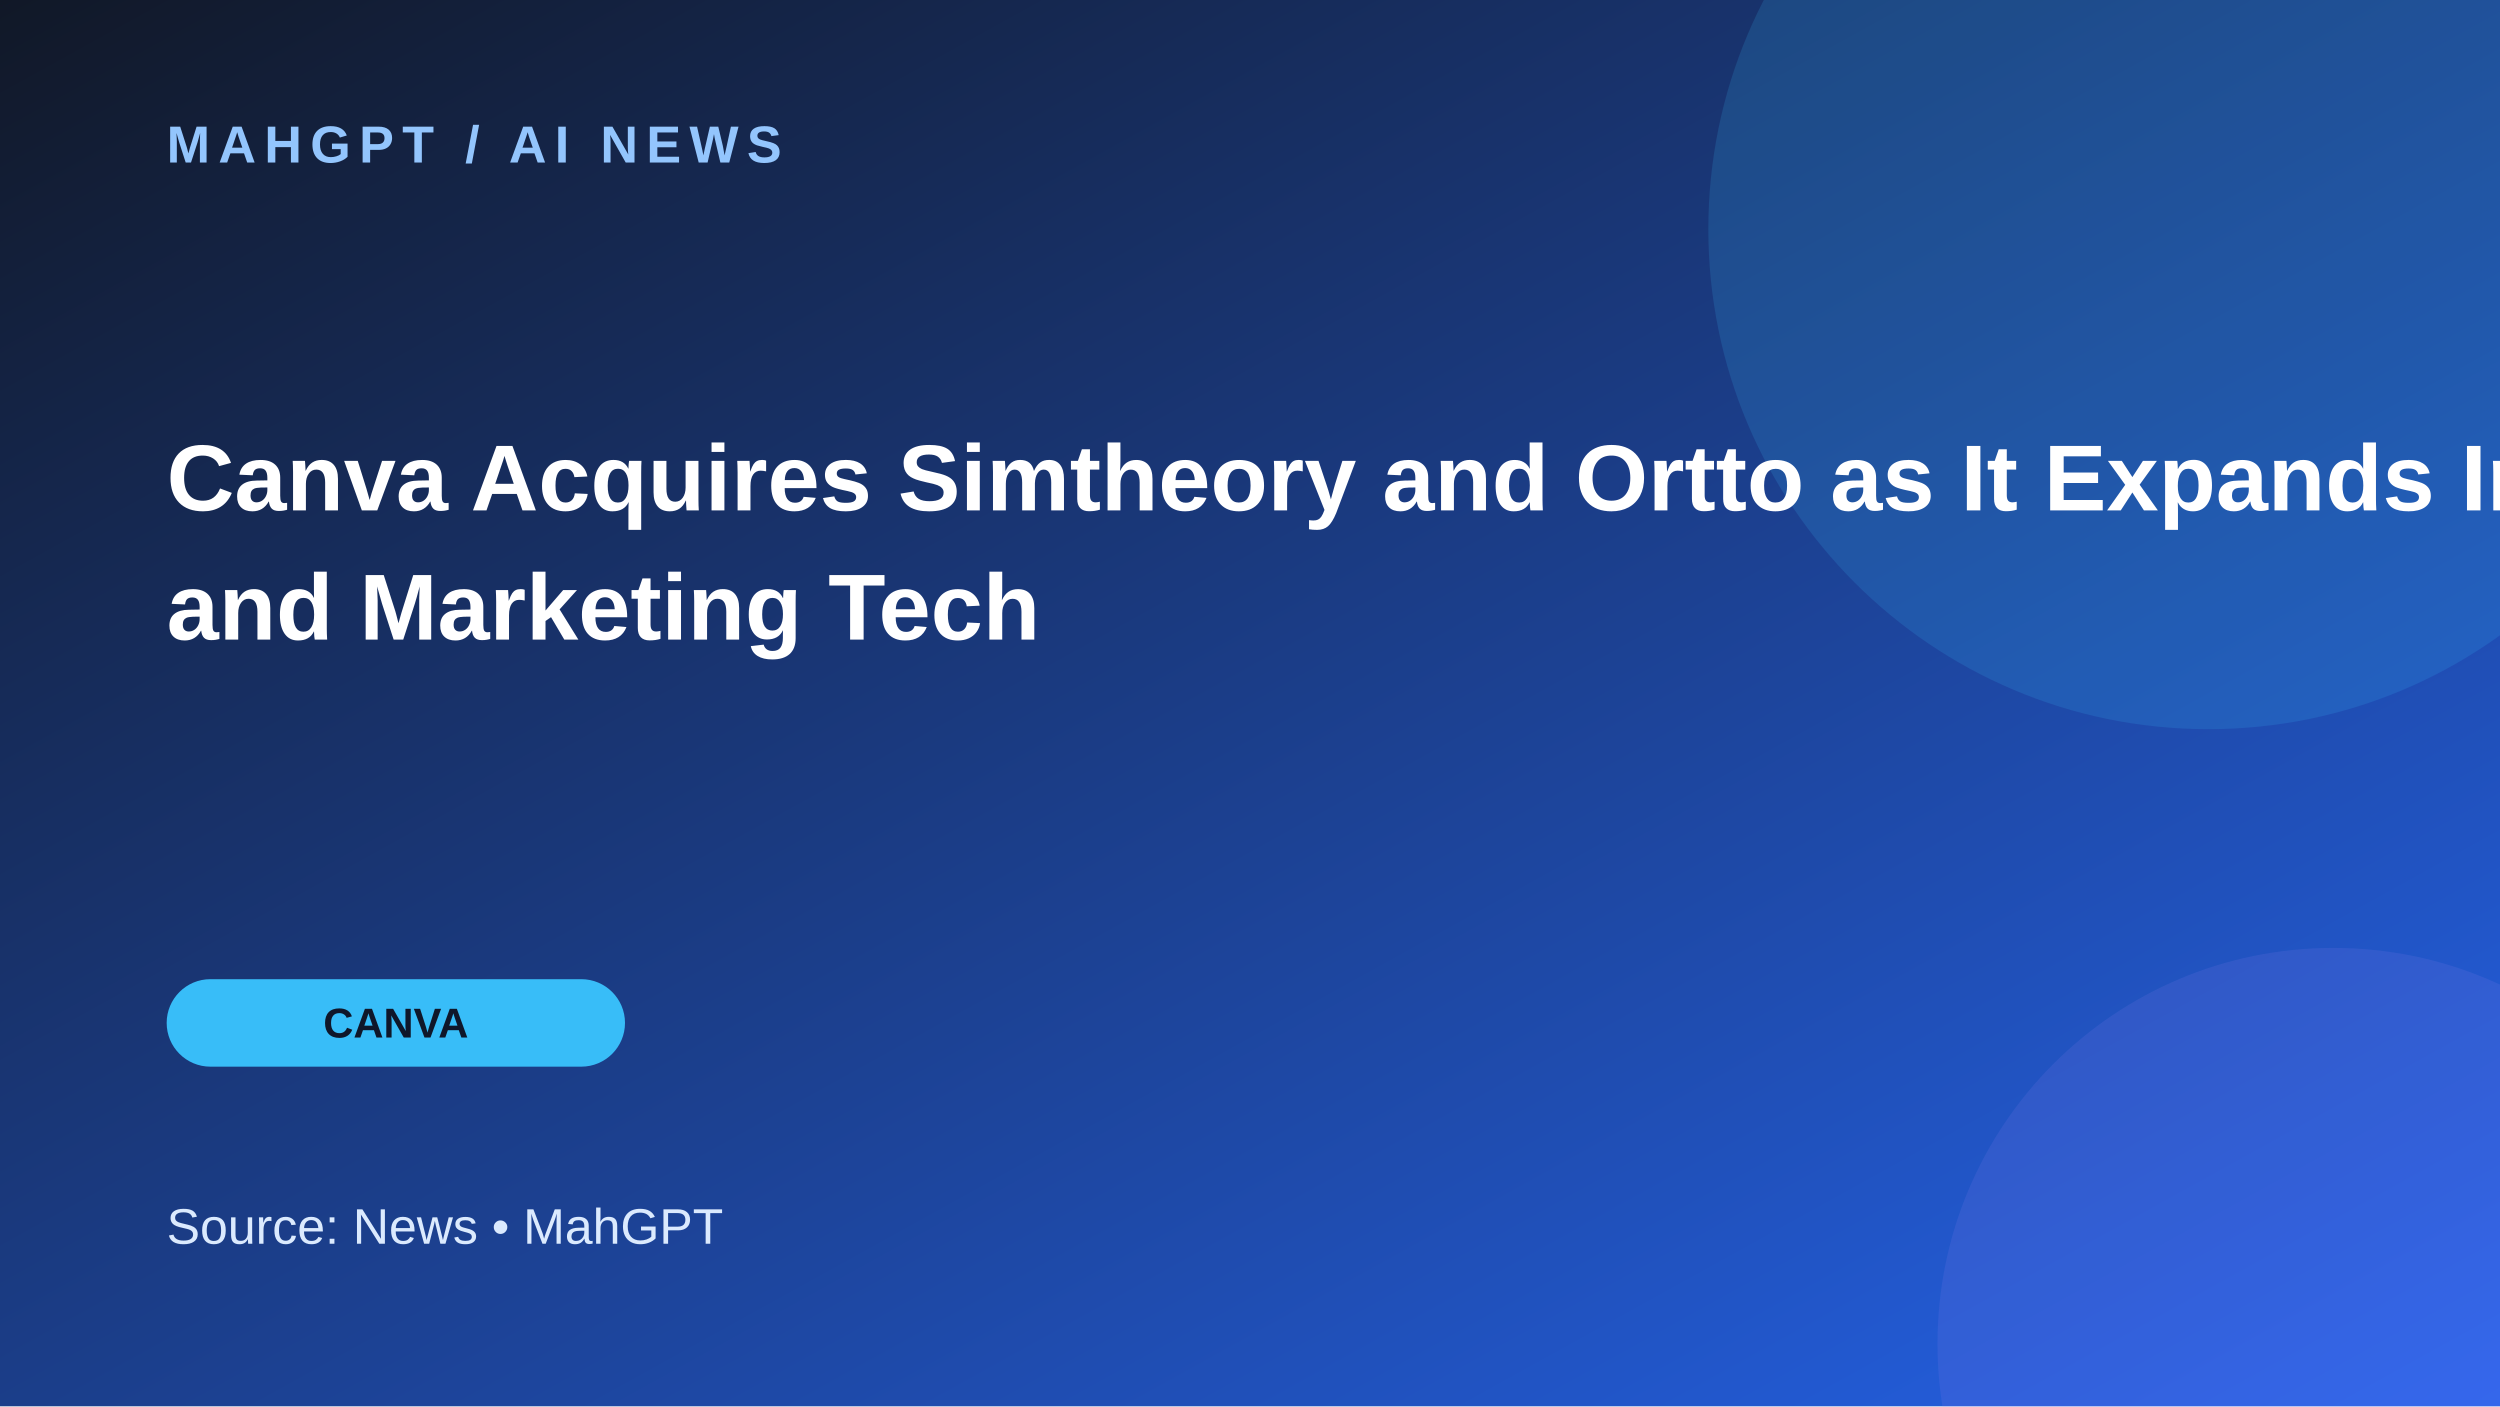
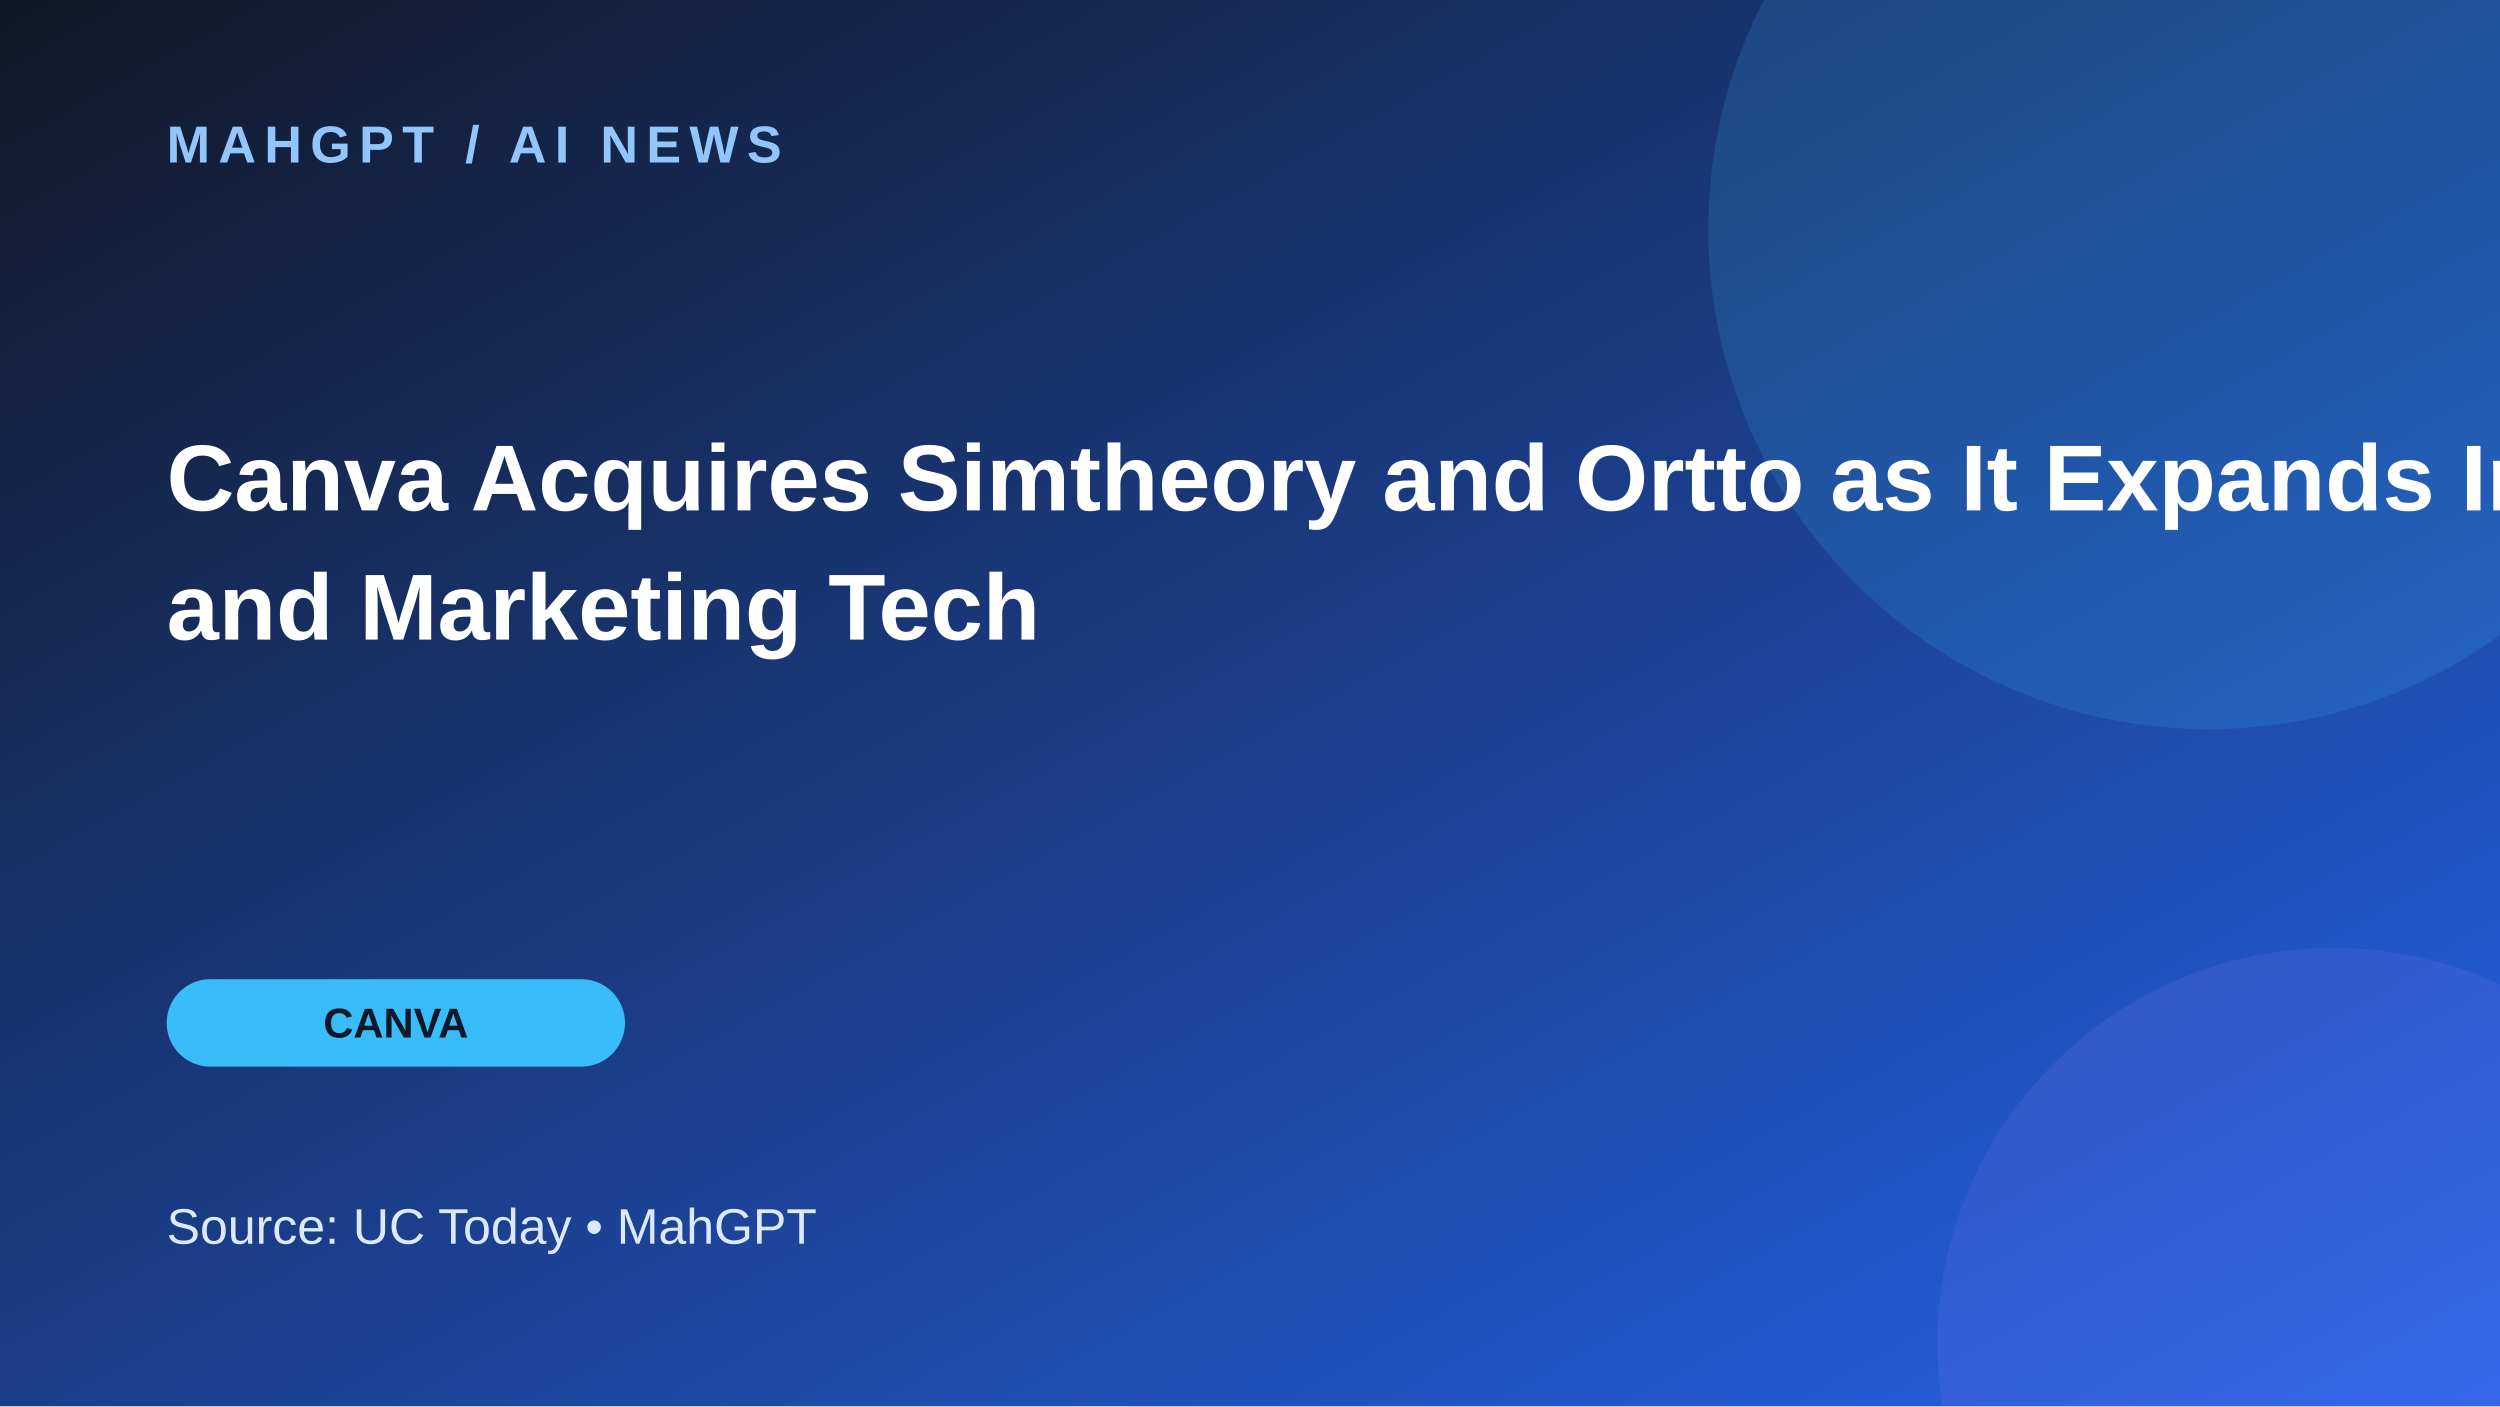
<svg xmlns="http://www.w3.org/2000/svg" width="1200" height="675" viewBox="0 0 1200 675">
  <defs>
    <linearGradient id="g" x1="0" y1="0" x2="1" y2="1">
      <stop stop-color="#111827" />
      <stop offset="1" stop-color="#2563eb" />
    </linearGradient>
  </defs>
  <rect width="1200" height="675" fill="url(#g)" />
  <circle cx="1060" cy="110" r="240" fill="#38bdf8" opacity=".16" />
  <circle cx="1120" cy="645" r="190" fill="#a78bfa" opacity=".12" />
  <text x="80" y="78" fill="#93c5fd" font-family="Arial,sans-serif" font-size="25" font-weight="700" letter-spacing="4">MAHGPT  /  AI NEWS</text>
  <text x="80" y="245" fill="white" font-family="Arial,sans-serif" font-size="45" font-weight="700">
    <tspan x="80" dy="0">Canva Acquires Simtheory and Ortto as It Expands Into AI</tspan>
    <tspan x="80" dy="62">and Marketing Tech</tspan>
  </text>
  <rect x="80" y="470" width="220" height="42" rx="21" fill="#38bdf8" />
  <text x="190" y="498" text-anchor="middle" fill="#0f172a" font-family="Arial,sans-serif" font-size="20" font-weight="700">CANVA</text>
-   <text x="80" y="597" fill="#dbeafe" font-family="Arial,sans-serif" font-size="24">Source: News  •  MahGPT</text>
+   <text x="80" y="597" fill="#dbeafe" font-family="Arial,sans-serif" font-size="24">Source: UC Today  •  MahGPT</text>
</svg>
